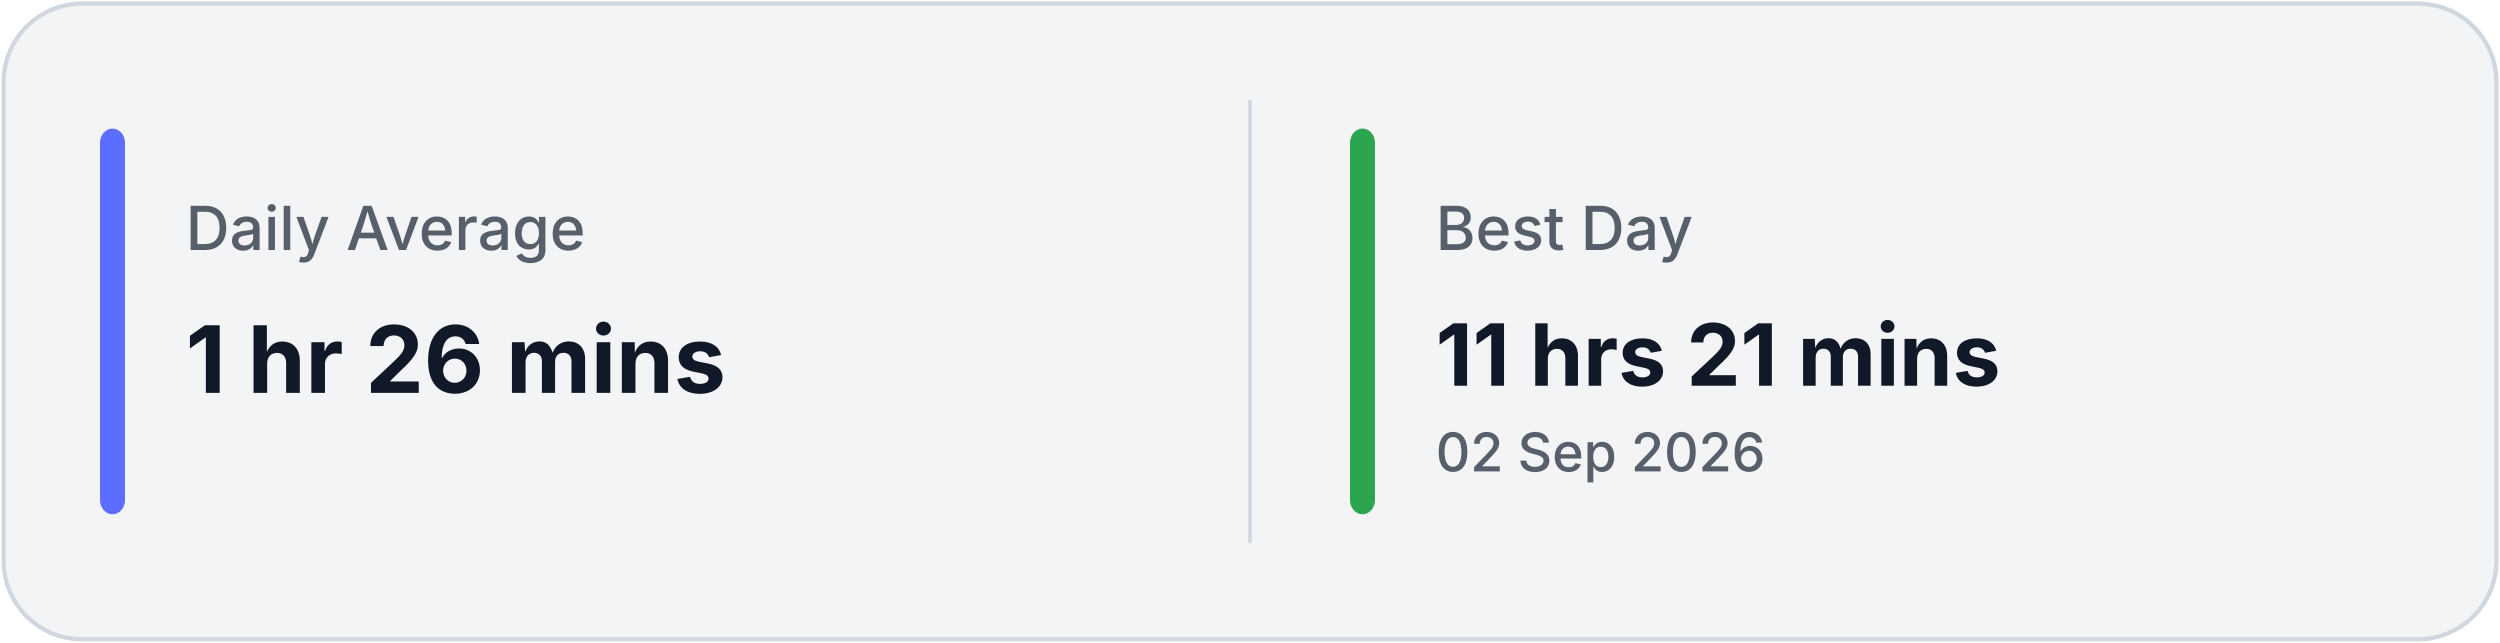
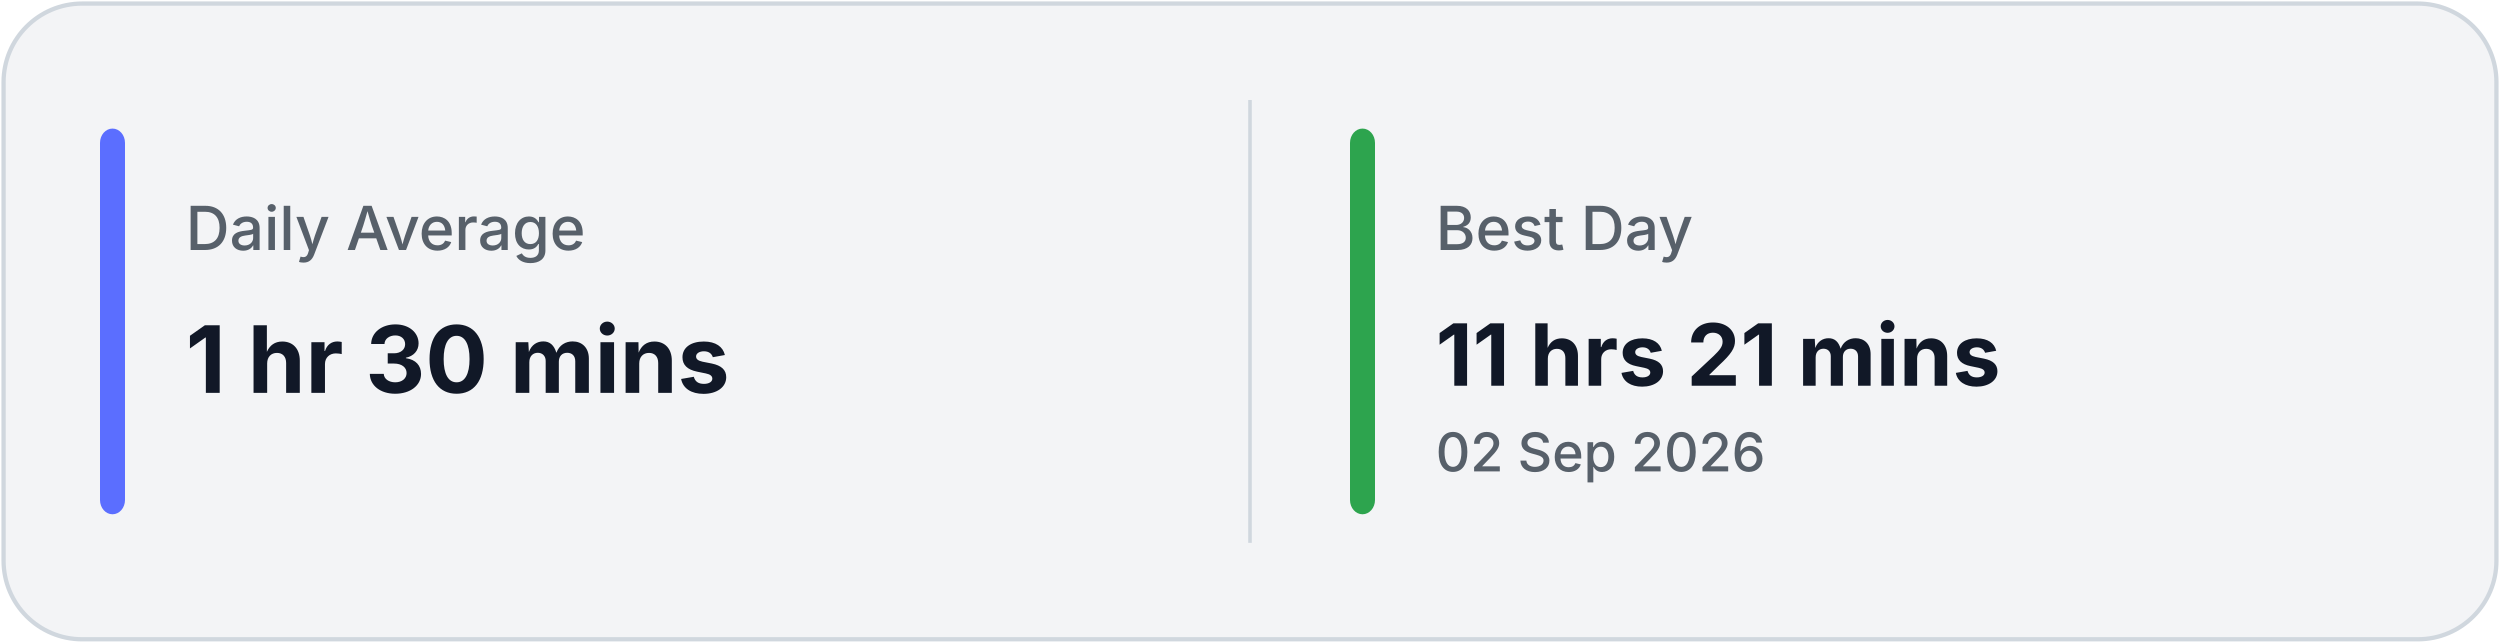
<svg xmlns="http://www.w3.org/2000/svg" width="700" height="180" viewBox="0 0 700 180" fill="none">
  <rect x="1" y="1" width="698" height="178" rx="22" fill="#F3F4F6" stroke="#D0D7DE" stroke-width="1.2" />
  <line x1="350.0" y1="28" x2="350.0" y2="152" stroke="#D0D7DE" stroke-width="1" />
  <rect x="28" y="36" width="7" height="108" rx="4" fill="#5B6EFF" />
  <rect x="378.0" y="36" width="7" height="108" rx="4" fill="#2DA44E" />
  <text x="52" y="70" fill="#57606A" font-family="Inter, Segoe UI, sans-serif" font-size="17" font-weight="500">
            Daily Average
        </text>
  <text x="52" y="110" fill="#111827" font-family="Inter, Segoe UI, sans-serif" font-size="26" font-weight="700">
-             1 hr 26 mins
+             1 hr 30 mins
        </text>
  <text x="402.0" y="70" fill="#57606A" font-family="Inter, Segoe UI, sans-serif" font-size="17" font-weight="500">
            Best Day
        </text>
  <text x="402.0" y="108" fill="#111827" font-family="Inter, Segoe UI, sans-serif" font-size="24" font-weight="700">
            11 hrs 21 mins
        </text>
  <text x="402.0" y="132" fill="#57606A" font-family="Inter, Segoe UI, sans-serif" font-size="15" font-weight="500">
            02 Sep 2026
        </text>
</svg>
